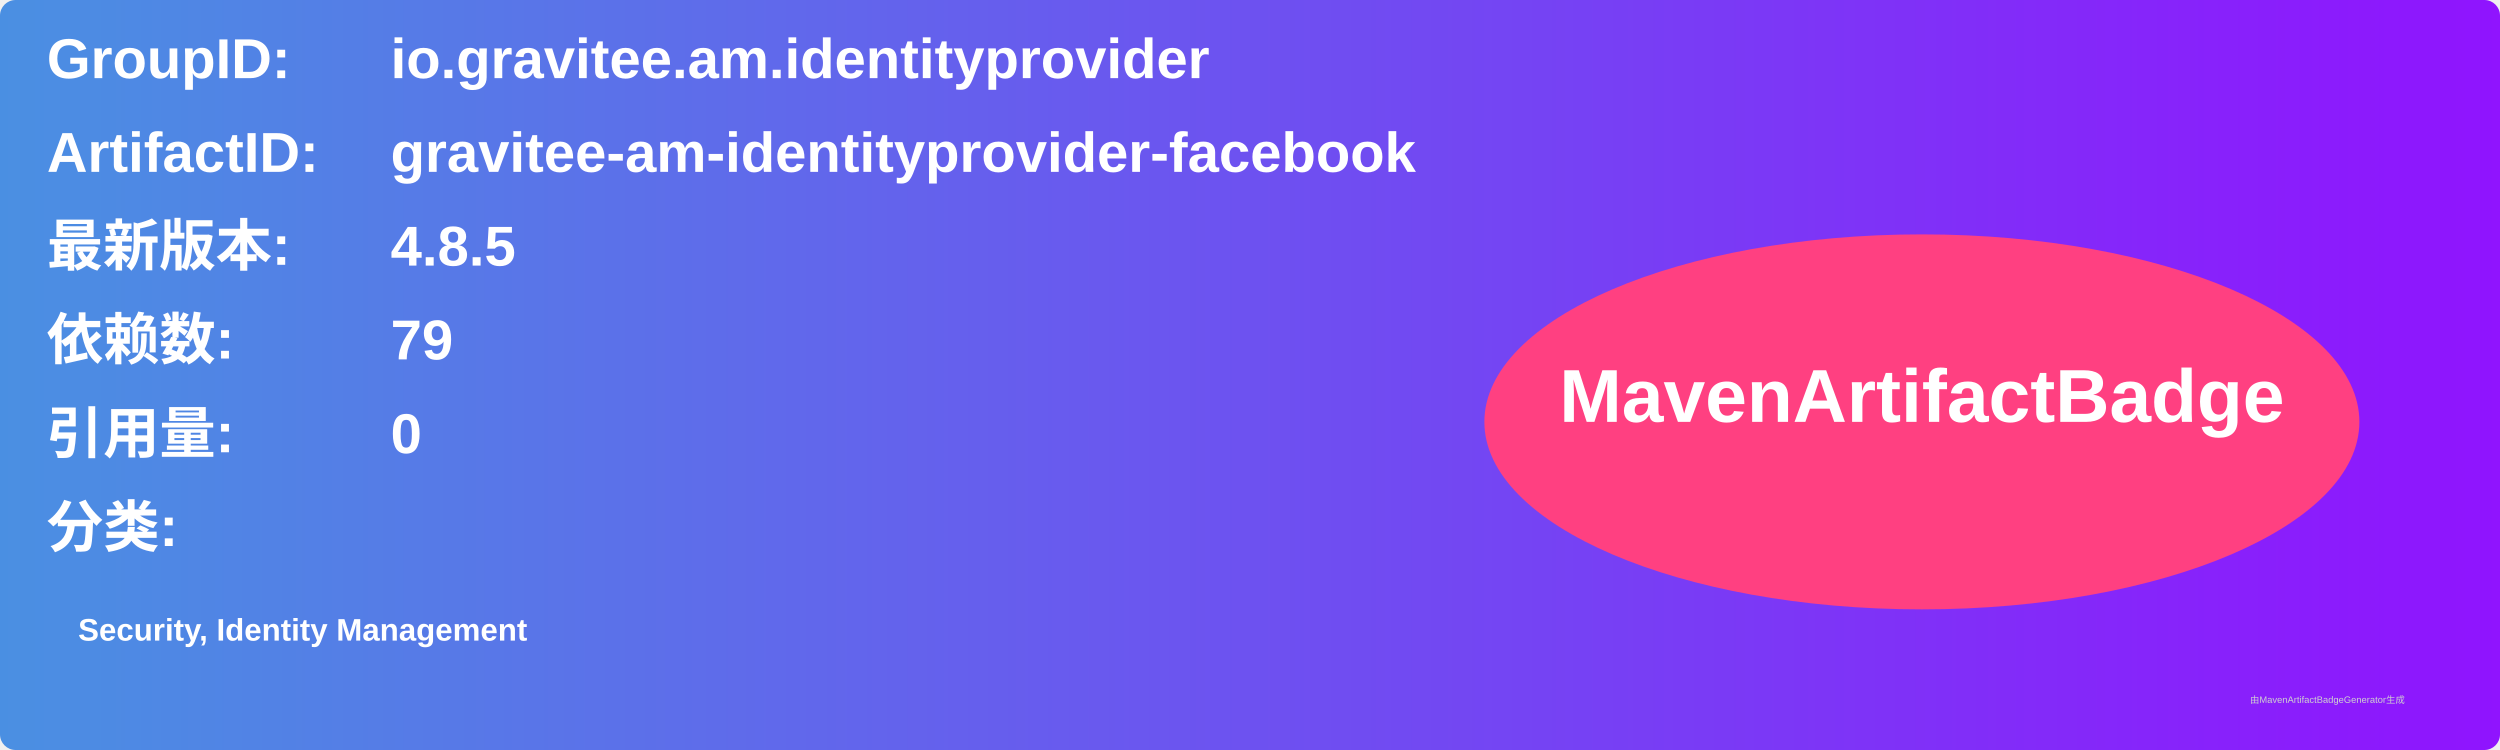
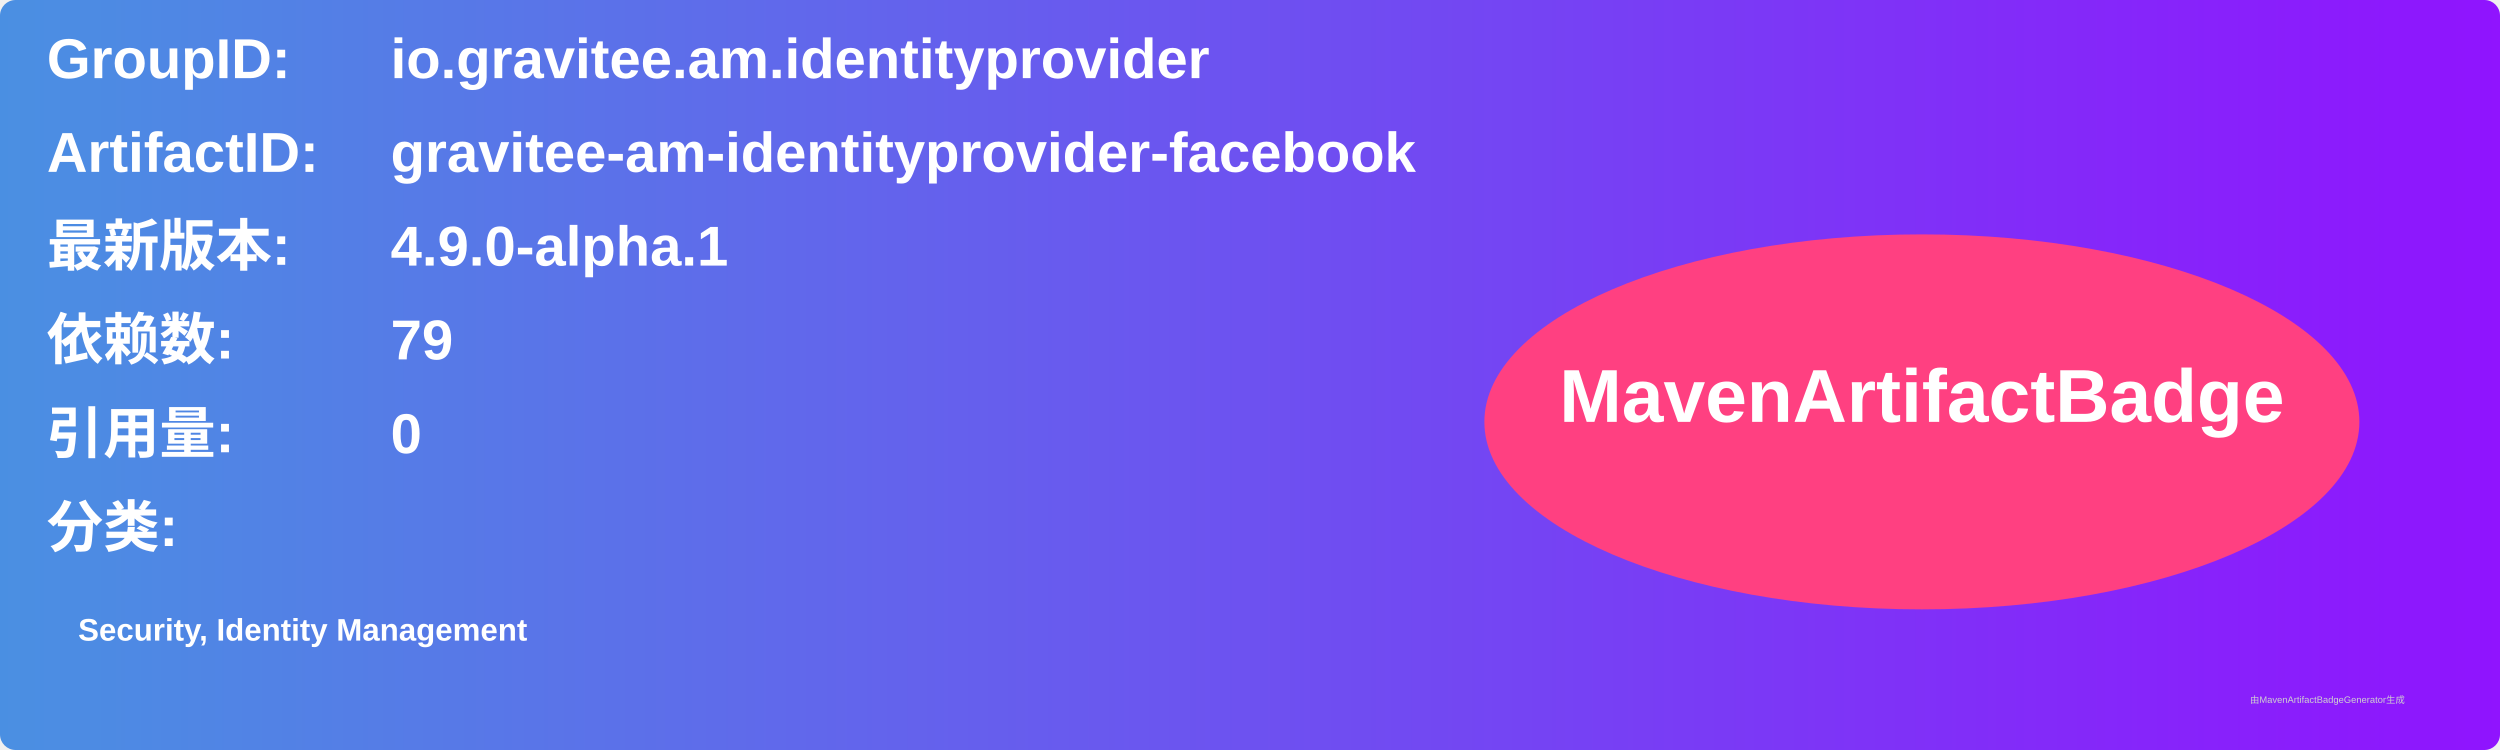
<svg xmlns="http://www.w3.org/2000/svg" width="800" height="240" viewBox="0 0 800 240">
  <linearGradient id="grad" x1="0%" y1="0%" x2="100%" y2="0%">
    <stop offset="0%" stop-color="#4a90e2" />
    <stop offset="100%" stop-color="#9013fe" />
  </linearGradient>
  <rect width="100%" height="100%" rx="5" ry="5" fill="url(#grad)" />
  <g transform="translate(15, 15)">
    <text x="0" y="10" font-family="Arial" font-size="18" fill="white" font-weight="bold" width="260">GroupID:</text>
    <text x="110" y="10" font-family="Arial" font-size="18" fill="white" font-weight="bold" width="460">io.gravitee.am.identityprovider</text>
    <text x="0" y="40" font-family="Arial" font-size="18" fill="white" font-weight="bold" width="260">ArtifactID:</text>
    <text x="110" y="40" font-family="Arial" font-size="18" fill="white" font-weight="bold" width="460">gravitee-am-identityprovider-facebook</text>
    <text x="0" y="70" font-family="Arial" font-size="18" fill="white" font-weight="bold">最新版本:</text>
    <text x="110" y="70" font-family="Arial" font-size="18" fill="white" font-weight="bold">
-       <tspan font-weight="bold">4.8.5</tspan>
+       <tspan font-weight="bold">4.9.0-alpha.1</tspan>
    </text>
    <text x="0" y="100" font-family="Arial" font-size="18" fill="white" font-weight="bold">依赖数: </text>
    <text x="110" y="100" font-family="Arial" font-size="18" fill="white">
      <tspan font-weight="bold">79</tspan>
    </text>
    <text x="0" y="130" font-family="Arial" font-size="18" fill="white" font-weight="bold">引用量: </text>
    <text x="110" y="130" font-family="Arial" font-size="18" fill="white">
      <tspan font-weight="bold">0</tspan>
    </text>
    <text x="0" y="160" font-family="Arial" font-size="18" fill="white" font-weight="bold">分类:</text>
    <text x="10" y="190" font-family="Arial" font-size="10" fill="white">
      <tspan font-weight="bold">Security, Identity Management</tspan>
    </text>
    <ellipse cx="600" cy="120" rx="140" ry="60" fill="#ff4081" />
    <text x="600" y="120" text-anchor="middle" font-family="Arial" font-size="24" fill="white" font-weight="bold">MavenArtifactBadge</text>
  </g>
  <text x="720" y="225" font-family="Arial" font-size="3" fill="#d0d0d0">由MavenArtifactBadgeGenerator生成</text>
</svg>
